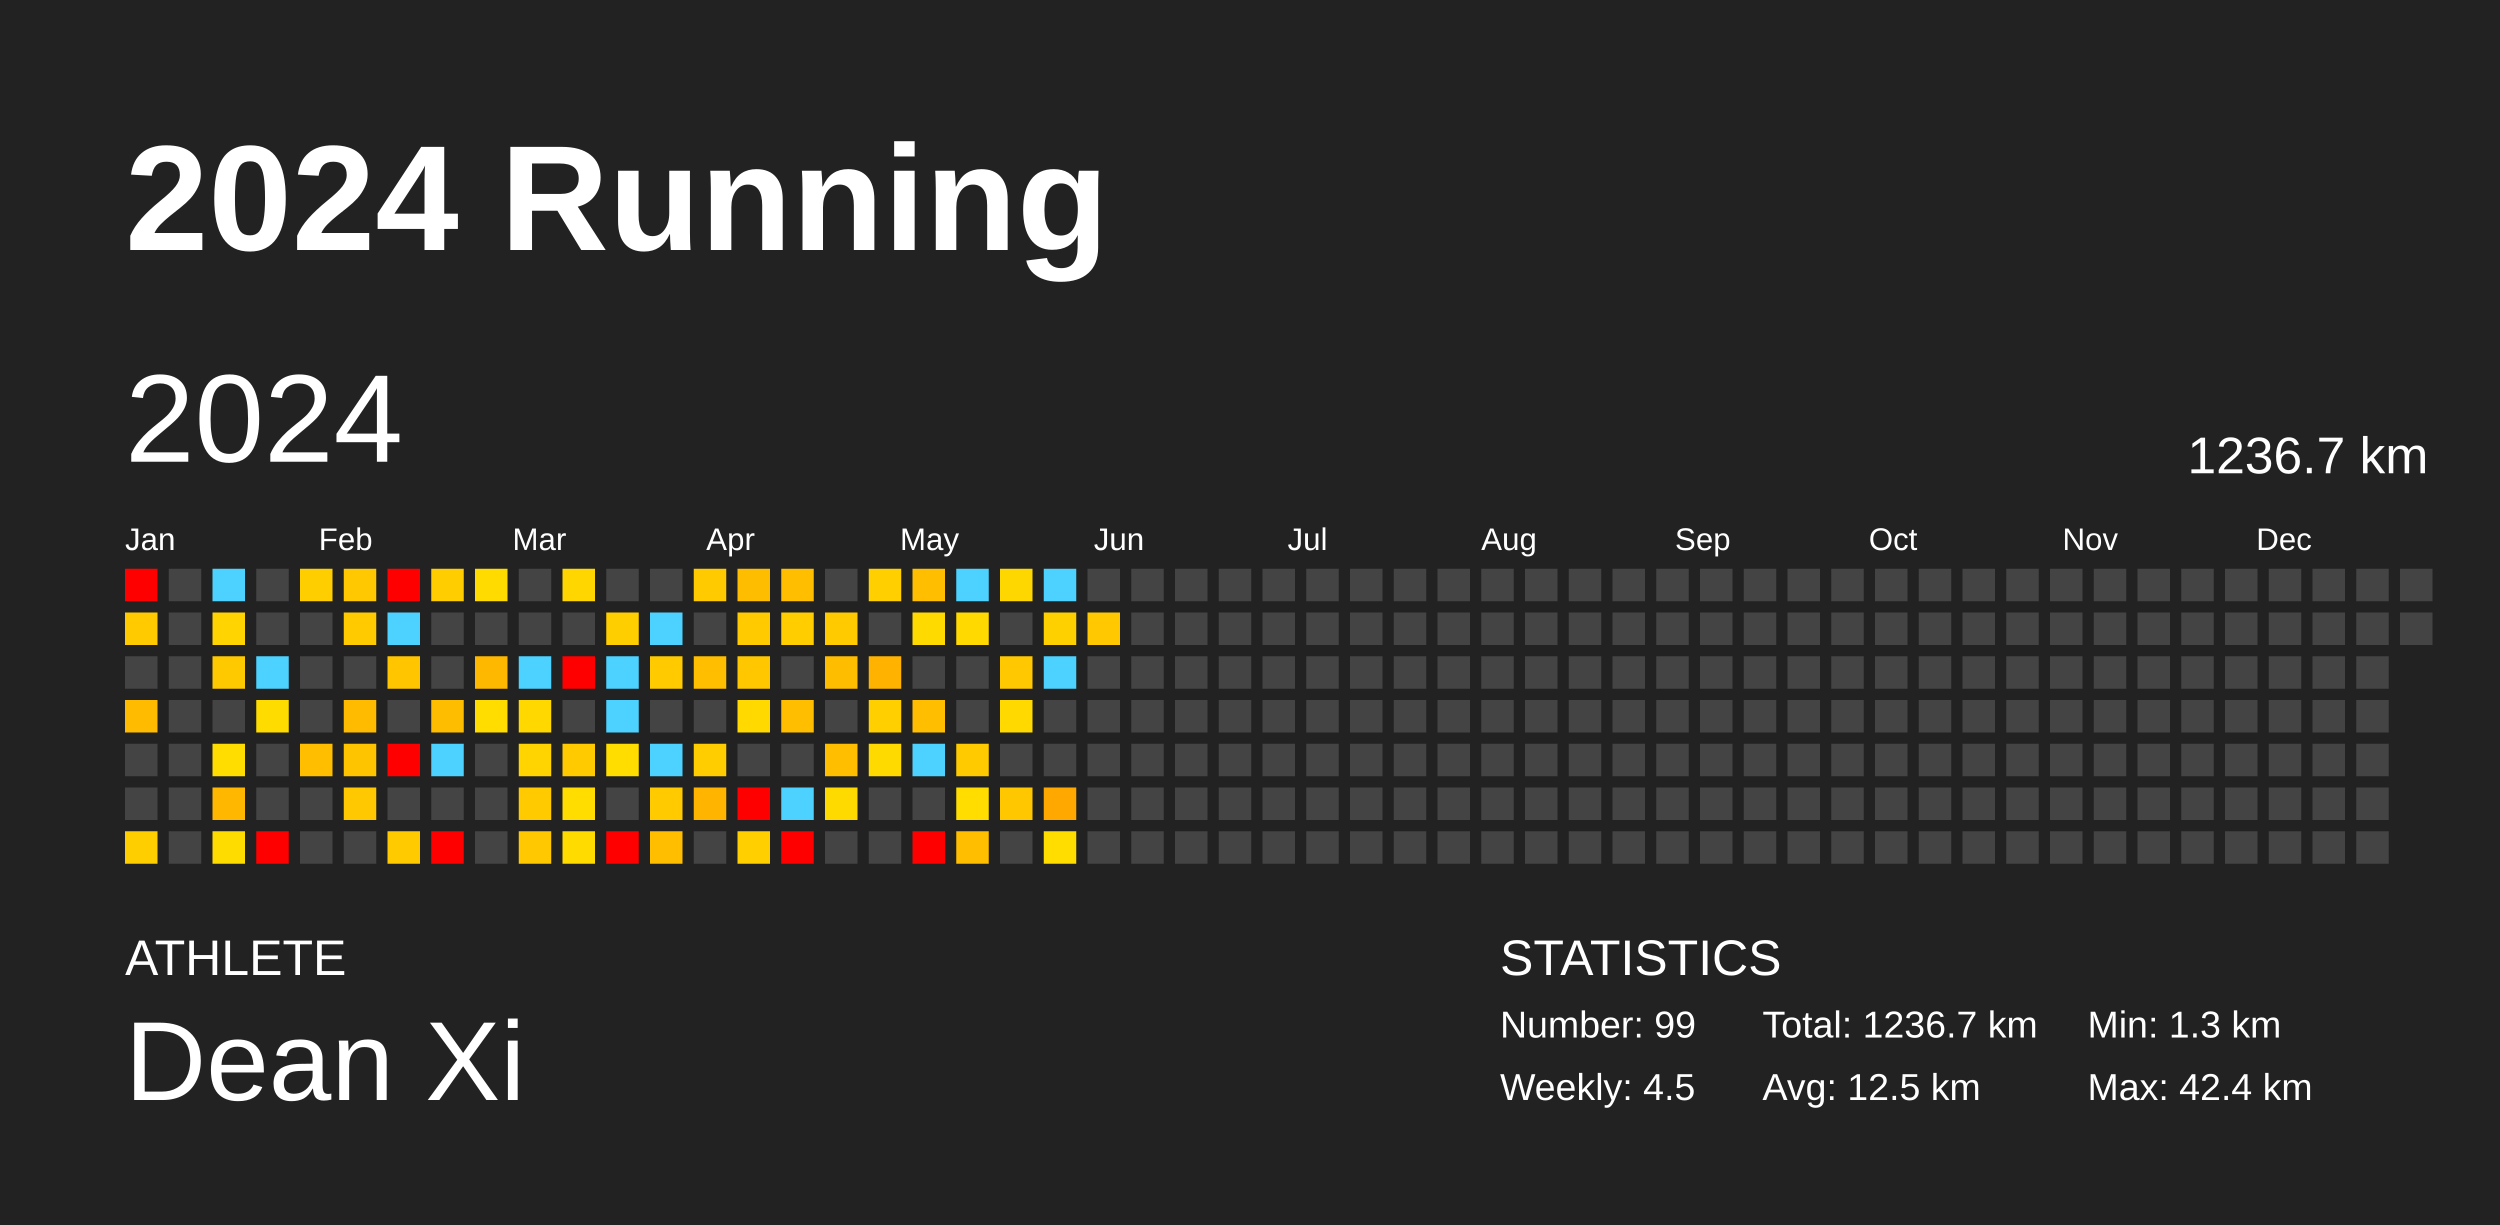
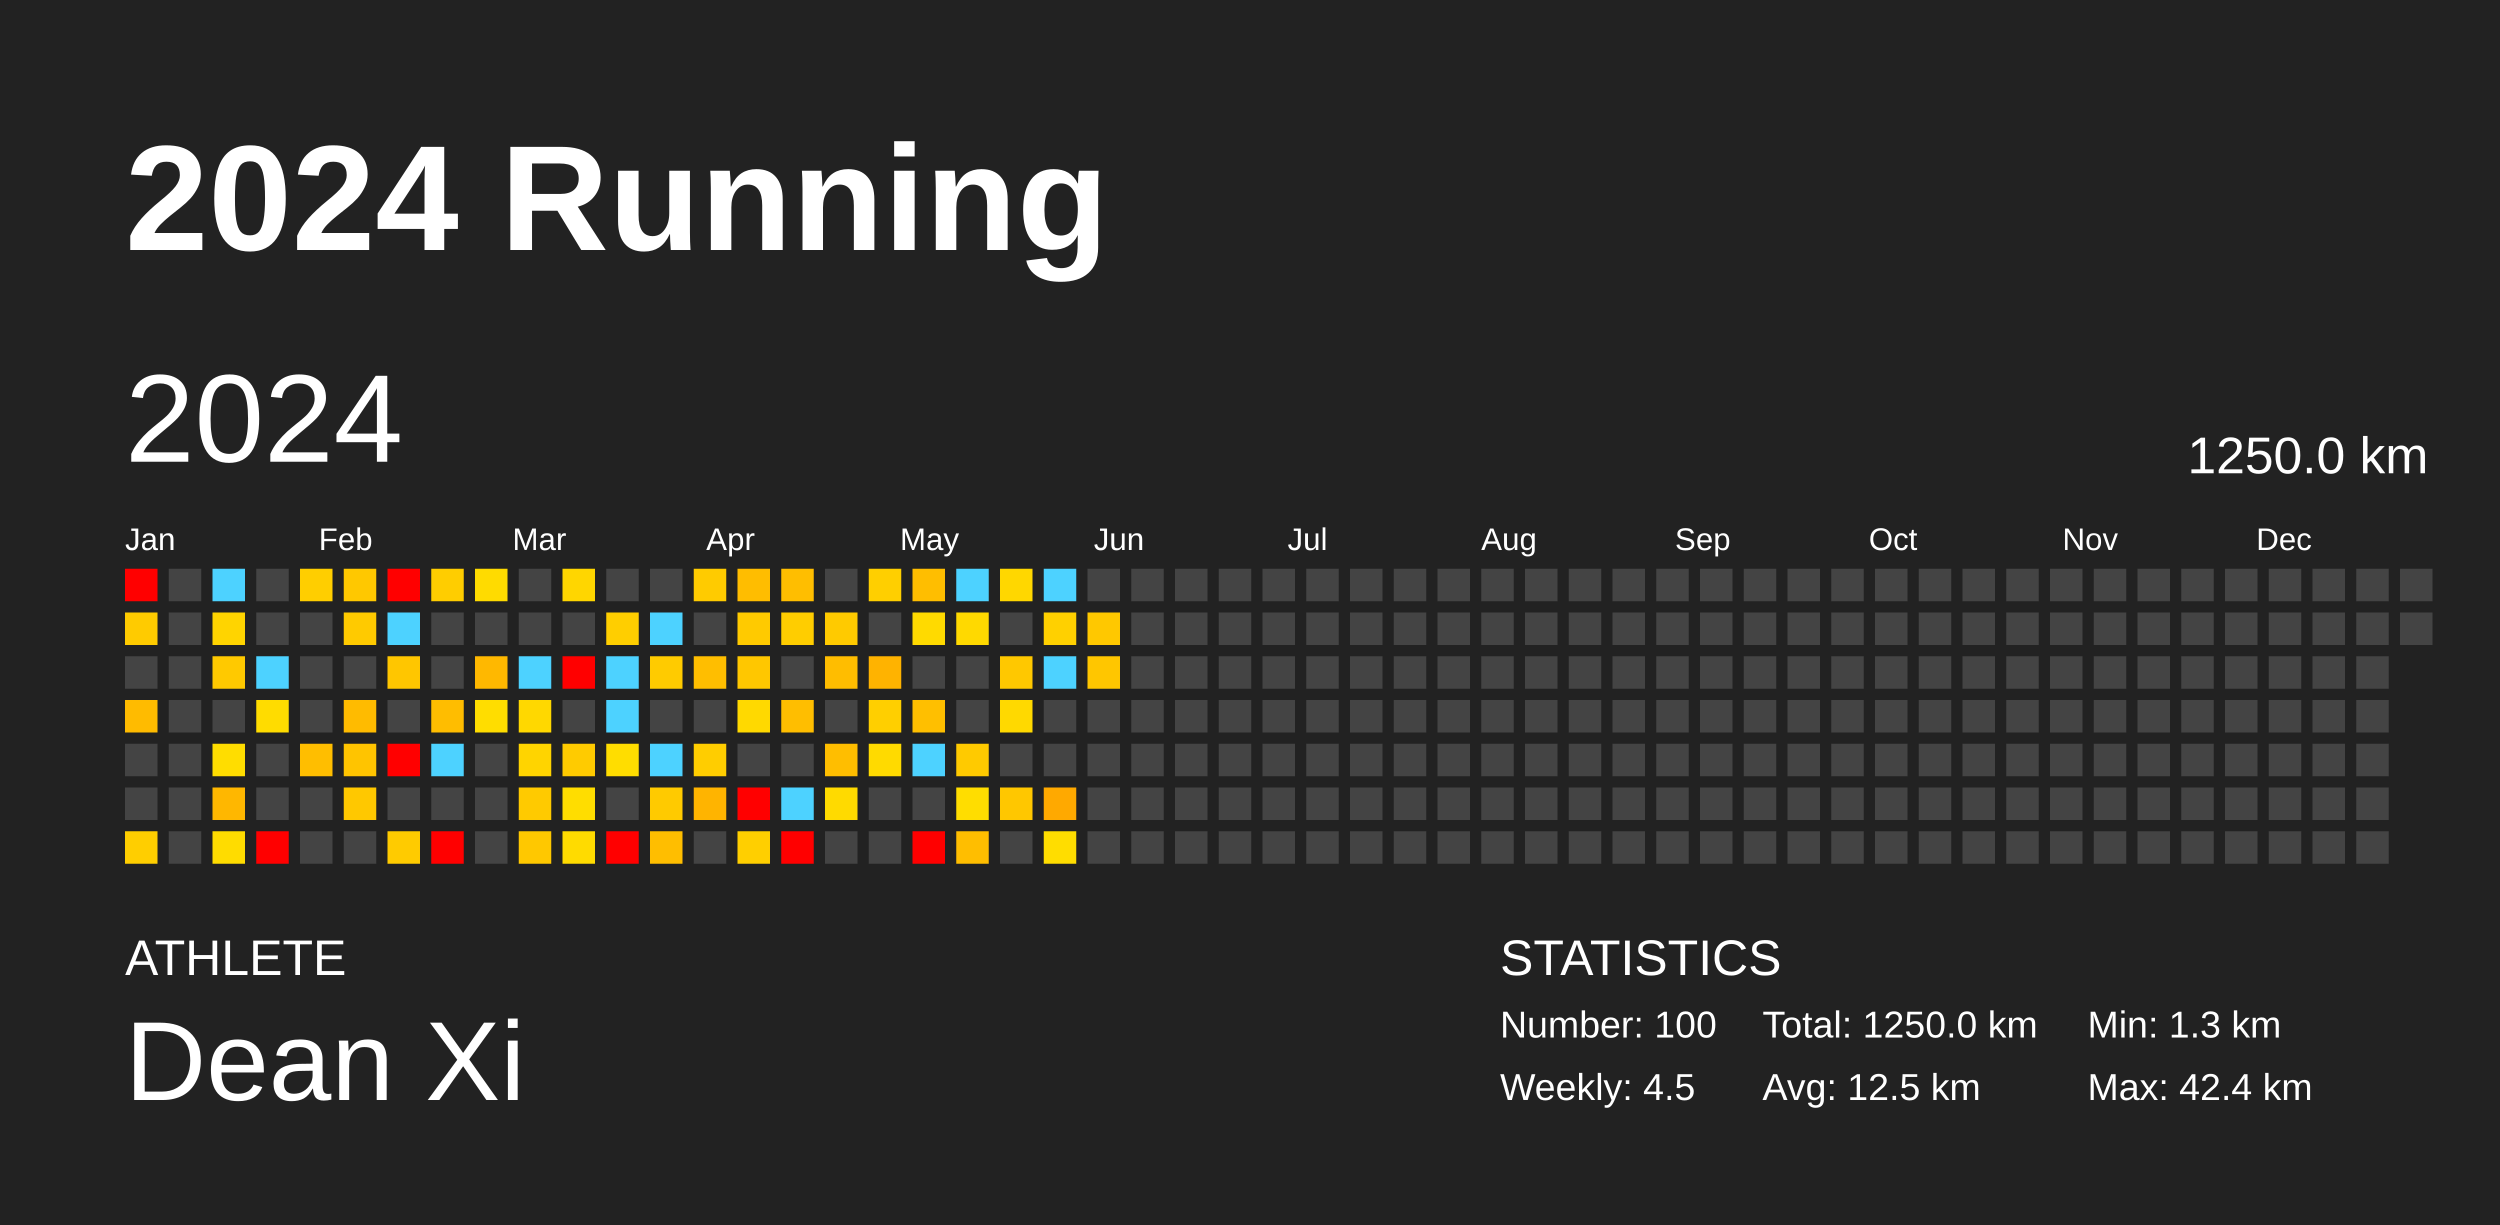
<svg xmlns="http://www.w3.org/2000/svg" baseProfile="full" height="98mm" version="1.1" viewBox="0,0,200,98" width="200mm">
  <defs />
  <rect fill="#222222" height="98" width="200" x="0" y="0" />
  <text fill="#FFFFFF" style="font-size:12px; font-family:Arial; font-weight:bold;" x="10" y="20">2024 Running</text>
  <text fill="#FFFFFF" style="font-size:4px; font-family:Arial" x="10" y="78">ATHLETE</text>
  <text fill="#FFFFFF" style="font-size:9px; font-family:Arial" x="10" y="88">Dean Xi</text>
  <text fill="#FFFFFF" style="font-size:4px; font-family:Arial" x="120" y="78">STATISTICS</text>
-   <text fill="#FFFFFF" style="font-size:3px; font-family:Arial" x="120" y="83">Number: 99</text>
+   <text fill="#FFFFFF" style="font-size:3px; font-family:Arial" x="120" y="83">Number: 100</text>
  <text fill="#FFFFFF" style="font-size:3px; font-family:Arial" x="120" y="88">Weekly: 4.5</text>
-   <text fill="#FFFFFF" style="font-size:3px; font-family:Arial" x="141" y="83">Total: 1236.7 km</text>
+   <text fill="#FFFFFF" style="font-size:3px; font-family:Arial" x="141" y="83">Total: 1250.0 km</text>
  <text fill="#FFFFFF" style="font-size:3px; font-family:Arial" x="141" y="88">Avg: 12.5 km</text>
  <text fill="#FFFFFF" style="font-size:3px; font-family:Arial" x="167" y="83">Min: 1.3 km</text>
  <text fill="#FFFFFF" style="font-size:3px; font-family:Arial" x="167" y="88">Max: 42.4 km</text>
  <text dominant-baseline="hanging" fill="#FFFFFF" style="font-size:10.0px; font-family:Arial;" x="10" y="30">2024</text>
-   <text dominant-baseline="hanging" fill="#FFFFFF" style="font-size:4.125px; font-family:Arial;" x="175" y="35">1236.7 km</text>
+   <text dominant-baseline="hanging" fill="#FFFFFF" style="font-size:4.125px; font-family:Arial;" x="175" y="35">1250.0 km</text>
  <text fill="#FFFFFF" style="font-size:2.5px; font-family:Arial" x="10.0" y="44">Jan</text>
  <text fill="#FFFFFF" style="font-size:2.5px; font-family:Arial" x="25.5" y="44">Feb</text>
  <text fill="#FFFFFF" style="font-size:2.5px; font-family:Arial" x="41.0" y="44">Mar</text>
  <text fill="#FFFFFF" style="font-size:2.5px; font-family:Arial" x="56.5" y="44">Apr</text>
  <text fill="#FFFFFF" style="font-size:2.5px; font-family:Arial" x="72.0" y="44">May</text>
  <text fill="#FFFFFF" style="font-size:2.5px; font-family:Arial" x="87.5" y="44">Jun</text>
  <text fill="#FFFFFF" style="font-size:2.5px; font-family:Arial" x="103.0" y="44">Jul</text>
  <text fill="#FFFFFF" style="font-size:2.5px; font-family:Arial" x="118.5" y="44">Aug</text>
  <text fill="#FFFFFF" style="font-size:2.5px; font-family:Arial" x="134.0" y="44">Sep</text>
  <text fill="#FFFFFF" style="font-size:2.5px; font-family:Arial" x="149.5" y="44">Oct</text>
  <text fill="#FFFFFF" style="font-size:2.5px; font-family:Arial" x="165.0" y="44">Nov</text>
  <text fill="#FFFFFF" style="font-size:2.5px; font-family:Arial" x="180.5" y="44">Dec</text>
  <rect fill="red" height="2.6" width="2.6" x="10.0" y="45.5" />
  <rect fill="#ffcb00" height="2.6" width="2.6" x="10.0" y="49.0" />
  <rect fill="#444444" height="2.6" width="2.6" x="10.0" y="52.5" />
  <rect fill="#ffbb00" height="2.6" width="2.6" x="10.0" y="56.0" />
  <rect fill="#444444" height="2.6" width="2.6" x="10.0" y="59.5" />
  <rect fill="#444444" height="2.6" width="2.6" x="10.0" y="63.0" />
  <rect fill="#ffce00" height="2.6" width="2.6" x="10.0" y="66.5" />
  <rect fill="#444444" height="2.6" width="2.6" x="13.5" y="45.5" />
  <rect fill="#444444" height="2.6" width="2.6" x="13.5" y="49.0" />
  <rect fill="#444444" height="2.6" width="2.6" x="13.5" y="52.5" />
  <rect fill="#444444" height="2.6" width="2.6" x="13.5" y="56.0" />
  <rect fill="#444444" height="2.6" width="2.6" x="13.5" y="59.5" />
  <rect fill="#444444" height="2.6" width="2.6" x="13.5" y="63.0" />
  <rect fill="#444444" height="2.6" width="2.6" x="13.5" y="66.5" />
  <rect fill="#4dd2ff" height="2.6" width="2.6" x="17.0" y="45.5" />
  <rect fill="#ffd400" height="2.6" width="2.6" x="17.0" y="49.0" />
  <rect fill="#ffc900" height="2.6" width="2.6" x="17.0" y="52.5" />
  <rect fill="#444444" height="2.6" width="2.6" x="17.0" y="56.0" />
  <rect fill="#ffdd00" height="2.6" width="2.6" x="17.0" y="59.5" />
  <rect fill="#ffb700" height="2.6" width="2.6" x="17.0" y="63.0" />
  <rect fill="#ffdc00" height="2.6" width="2.6" x="17.0" y="66.5" />
  <rect fill="#444444" height="2.6" width="2.6" x="20.5" y="45.5" />
  <rect fill="#444444" height="2.6" width="2.6" x="20.5" y="49.0" />
  <rect fill="#4dd2ff" height="2.6" width="2.6" x="20.5" y="52.5" />
  <rect fill="#ffdc00" height="2.6" width="2.6" x="20.5" y="56.0" />
  <rect fill="#444444" height="2.6" width="2.6" x="20.5" y="59.5" />
  <rect fill="#444444" height="2.6" width="2.6" x="20.5" y="63.0" />
  <rect fill="red" height="2.6" width="2.6" x="20.5" y="66.5" />
  <rect fill="#ffce00" height="2.6" width="2.6" x="24.0" y="45.5" />
  <rect fill="#444444" height="2.6" width="2.6" x="24.0" y="49.0" />
  <rect fill="#444444" height="2.6" width="2.6" x="24.0" y="52.5" />
  <rect fill="#444444" height="2.6" width="2.6" x="24.0" y="56.0" />
  <rect fill="#ffbe00" height="2.6" width="2.6" x="24.0" y="59.5" />
  <rect fill="#444444" height="2.6" width="2.6" x="24.0" y="63.0" />
  <rect fill="#444444" height="2.6" width="2.6" x="24.0" y="66.5" />
  <rect fill="#ffc800" height="2.6" width="2.6" x="27.5" y="45.5" />
  <rect fill="#ffca00" height="2.6" width="2.6" x="27.5" y="49.0" />
  <rect fill="#444444" height="2.6" width="2.6" x="27.5" y="52.5" />
  <rect fill="#ffbb00" height="2.6" width="2.6" x="27.5" y="56.0" />
  <rect fill="#ffc400" height="2.6" width="2.6" x="27.5" y="59.5" />
  <rect fill="#ffc800" height="2.6" width="2.6" x="27.5" y="63.0" />
  <rect fill="#444444" height="2.6" width="2.6" x="27.5" y="66.5" />
  <rect fill="red" height="2.6" width="2.6" x="31.0" y="45.5" />
  <rect fill="#4dd2ff" height="2.6" width="2.6" x="31.0" y="49.0" />
  <rect fill="#ffc600" height="2.6" width="2.6" x="31.0" y="52.5" />
  <rect fill="#444444" height="2.6" width="2.6" x="31.0" y="56.0" />
  <rect fill="red" height="2.6" width="2.6" x="31.0" y="59.5" />
  <rect fill="#444444" height="2.6" width="2.6" x="31.0" y="63.0" />
  <rect fill="#ffcb00" height="2.6" width="2.6" x="31.0" y="66.5" />
  <rect fill="#ffcd00" height="2.6" width="2.6" x="34.5" y="45.5" />
  <rect fill="#444444" height="2.6" width="2.6" x="34.5" y="49.0" />
  <rect fill="#444444" height="2.6" width="2.6" x="34.5" y="52.5" />
  <rect fill="#ffbd00" height="2.6" width="2.6" x="34.5" y="56.0" />
  <rect fill="#4dd2ff" height="2.6" width="2.6" x="34.5" y="59.5" />
  <rect fill="#444444" height="2.6" width="2.6" x="34.5" y="63.0" />
  <rect fill="red" height="2.6" width="2.6" x="34.5" y="66.5" />
  <rect fill="#ffdb00" height="2.6" width="2.6" x="38.0" y="45.5" />
  <rect fill="#444444" height="2.6" width="2.6" x="38.0" y="49.0" />
  <rect fill="#ffb800" height="2.6" width="2.6" x="38.0" y="52.5" />
  <rect fill="#ffdd00" height="2.6" width="2.6" x="38.0" y="56.0" />
  <rect fill="#444444" height="2.6" width="2.6" x="38.0" y="59.5" />
  <rect fill="#444444" height="2.6" width="2.6" x="38.0" y="63.0" />
  <rect fill="#444444" height="2.6" width="2.6" x="38.0" y="66.5" />
  <rect fill="#444444" height="2.6" width="2.6" x="41.5" y="45.5" />
  <rect fill="#444444" height="2.6" width="2.6" x="41.5" y="49.0" />
  <rect fill="#4dd2ff" height="2.6" width="2.6" x="41.5" y="52.5" />
  <rect fill="#ffd800" height="2.6" width="2.6" x="41.5" y="56.0" />
  <rect fill="#ffd400" height="2.6" width="2.6" x="41.5" y="59.5" />
  <rect fill="#ffca00" height="2.6" width="2.6" x="41.5" y="63.0" />
  <rect fill="#ffc800" height="2.6" width="2.6" x="41.5" y="66.5" />
  <rect fill="#ffd600" height="2.6" width="2.6" x="45.0" y="45.5" />
  <rect fill="#444444" height="2.6" width="2.6" x="45.0" y="49.0" />
  <rect fill="red" height="2.6" width="2.6" x="45.0" y="52.5" />
  <rect fill="#444444" height="2.6" width="2.6" x="45.0" y="56.0" />
  <rect fill="#ffcb00" height="2.6" width="2.6" x="45.0" y="59.5" />
  <rect fill="#ffdd00" height="2.6" width="2.6" x="45.0" y="63.0" />
  <rect fill="#ffdb00" height="2.6" width="2.6" x="45.0" y="66.5" />
  <rect fill="#444444" height="2.6" width="2.6" x="48.5" y="45.5" />
  <rect fill="#ffce00" height="2.6" width="2.6" x="48.5" y="49.0" />
  <rect fill="#4dd2ff" height="2.6" width="2.6" x="48.5" y="52.5" />
  <rect fill="#4dd2ff" height="2.6" width="2.6" x="48.5" y="56.0" />
  <rect fill="#ffdd00" height="2.6" width="2.6" x="48.5" y="59.5" />
  <rect fill="#444444" height="2.6" width="2.6" x="48.5" y="63.0" />
  <rect fill="red" height="2.6" width="2.6" x="48.5" y="66.5" />
  <rect fill="#444444" height="2.6" width="2.6" x="52.0" y="45.5" />
  <rect fill="#4dd2ff" height="2.6" width="2.6" x="52.0" y="49.0" />
  <rect fill="#ffcb00" height="2.6" width="2.6" x="52.0" y="52.5" />
  <rect fill="#444444" height="2.6" width="2.6" x="52.0" y="56.0" />
  <rect fill="#4dd2ff" height="2.6" width="2.6" x="52.0" y="59.5" />
  <rect fill="#ffca00" height="2.6" width="2.6" x="52.0" y="63.0" />
  <rect fill="#ffbe00" height="2.6" width="2.6" x="52.0" y="66.5" />
  <rect fill="#ffcb00" height="2.6" width="2.6" x="55.5" y="45.5" />
  <rect fill="#444444" height="2.6" width="2.6" x="55.5" y="49.0" />
  <rect fill="#ffbe00" height="2.6" width="2.6" x="55.5" y="52.5" />
  <rect fill="#444444" height="2.6" width="2.6" x="55.5" y="56.0" />
  <rect fill="#ffcd00" height="2.6" width="2.6" x="55.5" y="59.5" />
  <rect fill="#ffb400" height="2.6" width="2.6" x="55.5" y="63.0" />
  <rect fill="#444444" height="2.6" width="2.6" x="55.5" y="66.5" />
  <rect fill="#ffbd00" height="2.6" width="2.6" x="59.0" y="45.5" />
  <rect fill="#ffca00" height="2.6" width="2.6" x="59.0" y="49.0" />
  <rect fill="#ffc700" height="2.6" width="2.6" x="59.0" y="52.5" />
  <rect fill="#ffd900" height="2.6" width="2.6" x="59.0" y="56.0" />
  <rect fill="#444444" height="2.6" width="2.6" x="59.0" y="59.5" />
  <rect fill="red" height="2.6" width="2.6" x="59.0" y="63.0" />
  <rect fill="#ffcf00" height="2.6" width="2.6" x="59.0" y="66.5" />
  <rect fill="#ffbe00" height="2.6" width="2.6" x="62.5" y="45.5" />
  <rect fill="#ffcd00" height="2.6" width="2.6" x="62.5" y="49.0" />
  <rect fill="#444444" height="2.6" width="2.6" x="62.5" y="52.5" />
  <rect fill="#ffbe00" height="2.6" width="2.6" x="62.5" y="56.0" />
  <rect fill="#444444" height="2.6" width="2.6" x="62.5" y="59.5" />
  <rect fill="#4dd2ff" height="2.6" width="2.6" x="62.5" y="63.0" />
  <rect fill="red" height="2.6" width="2.6" x="62.5" y="66.5" />
  <rect fill="#444444" height="2.6" width="2.6" x="66.0" y="45.5" />
  <rect fill="#ffca00" height="2.6" width="2.6" x="66.0" y="49.0" />
  <rect fill="#ffbd00" height="2.6" width="2.6" x="66.0" y="52.5" />
  <rect fill="#444444" height="2.6" width="2.6" x="66.0" y="56.0" />
  <rect fill="#ffbe00" height="2.6" width="2.6" x="66.0" y="59.5" />
  <rect fill="#ffda00" height="2.6" width="2.6" x="66.0" y="63.0" />
  <rect fill="#444444" height="2.6" width="2.6" x="66.0" y="66.5" />
  <rect fill="#ffcf00" height="2.6" width="2.6" x="69.5" y="45.5" />
  <rect fill="#444444" height="2.6" width="2.6" x="69.5" y="49.0" />
  <rect fill="#ffb300" height="2.6" width="2.6" x="69.5" y="52.5" />
  <rect fill="#ffcf00" height="2.6" width="2.6" x="69.5" y="56.0" />
  <rect fill="#ffda00" height="2.6" width="2.6" x="69.5" y="59.5" />
  <rect fill="#444444" height="2.6" width="2.6" x="69.5" y="63.0" />
  <rect fill="#444444" height="2.6" width="2.6" x="69.5" y="66.5" />
  <rect fill="#ffbe00" height="2.6" width="2.6" x="73.0" y="45.5" />
  <rect fill="#ffda00" height="2.6" width="2.6" x="73.0" y="49.0" />
  <rect fill="#444444" height="2.6" width="2.6" x="73.0" y="52.5" />
  <rect fill="#ffbf00" height="2.6" width="2.6" x="73.0" y="56.0" />
  <rect fill="#4dd2ff" height="2.6" width="2.6" x="73.0" y="59.5" />
  <rect fill="#444444" height="2.6" width="2.6" x="73.0" y="63.0" />
  <rect fill="red" height="2.6" width="2.6" x="73.0" y="66.5" />
  <rect fill="#4dd2ff" height="2.6" width="2.6" x="76.5" y="45.5" />
  <rect fill="#ffd900" height="2.6" width="2.6" x="76.5" y="49.0" />
  <rect fill="#444444" height="2.6" width="2.6" x="76.5" y="52.5" />
  <rect fill="#444444" height="2.6" width="2.6" x="76.5" y="56.0" />
  <rect fill="#ffca00" height="2.6" width="2.6" x="76.5" y="59.5" />
  <rect fill="#ffdd00" height="2.6" width="2.6" x="76.5" y="63.0" />
  <rect fill="#ffbe00" height="2.6" width="2.6" x="76.5" y="66.5" />
  <rect fill="#ffd700" height="2.6" width="2.6" x="80.0" y="45.5" />
  <rect fill="#444444" height="2.6" width="2.6" x="80.0" y="49.0" />
  <rect fill="#ffc800" height="2.6" width="2.6" x="80.0" y="52.5" />
  <rect fill="#ffd900" height="2.6" width="2.6" x="80.0" y="56.0" />
  <rect fill="#444444" height="2.6" width="2.6" x="80.0" y="59.5" />
  <rect fill="#ffc700" height="2.6" width="2.6" x="80.0" y="63.0" />
  <rect fill="#444444" height="2.6" width="2.6" x="80.0" y="66.5" />
  <rect fill="#4dd2ff" height="2.6" width="2.6" x="83.5" y="45.5" />
  <rect fill="#ffd000" height="2.6" width="2.6" x="83.5" y="49.0" />
  <rect fill="#4dd2ff" height="2.6" width="2.6" x="83.5" y="52.5" />
  <rect fill="#444444" height="2.6" width="2.6" x="83.5" y="56.0" />
  <rect fill="#444444" height="2.6" width="2.6" x="83.5" y="59.5" />
  <rect fill="#ffa900" height="2.6" width="2.6" x="83.5" y="63.0" />
  <rect fill="#ffdd00" height="2.6" width="2.6" x="83.5" y="66.5" />
  <rect fill="#444444" height="2.6" width="2.6" x="87.0" y="45.5" />
  <rect fill="#ffc800" height="2.6" width="2.6" x="87.0" y="49.0" />
-   <rect fill="#444444" height="2.6" width="2.6" x="87.0" y="52.5" />
+   <rect fill="#ffc600" height="2.6" width="2.6" x="87.0" y="52.5" />
  <rect fill="#444444" height="2.6" width="2.6" x="87.0" y="56.0" />
  <rect fill="#444444" height="2.6" width="2.6" x="87.0" y="59.5" />
  <rect fill="#444444" height="2.6" width="2.6" x="87.0" y="63.0" />
  <rect fill="#444444" height="2.6" width="2.6" x="87.0" y="66.5" />
  <rect fill="#444444" height="2.6" width="2.6" x="90.5" y="45.5" />
  <rect fill="#444444" height="2.6" width="2.6" x="90.5" y="49.0" />
  <rect fill="#444444" height="2.6" width="2.6" x="90.5" y="52.5" />
  <rect fill="#444444" height="2.6" width="2.6" x="90.5" y="56.0" />
  <rect fill="#444444" height="2.6" width="2.6" x="90.5" y="59.5" />
  <rect fill="#444444" height="2.6" width="2.6" x="90.5" y="63.0" />
  <rect fill="#444444" height="2.6" width="2.6" x="90.5" y="66.5" />
  <rect fill="#444444" height="2.6" width="2.6" x="94.0" y="45.5" />
  <rect fill="#444444" height="2.6" width="2.6" x="94.0" y="49.0" />
  <rect fill="#444444" height="2.6" width="2.6" x="94.0" y="52.5" />
  <rect fill="#444444" height="2.6" width="2.6" x="94.0" y="56.0" />
  <rect fill="#444444" height="2.6" width="2.6" x="94.0" y="59.5" />
  <rect fill="#444444" height="2.6" width="2.6" x="94.0" y="63.0" />
  <rect fill="#444444" height="2.6" width="2.6" x="94.0" y="66.5" />
  <rect fill="#444444" height="2.6" width="2.6" x="97.5" y="45.5" />
  <rect fill="#444444" height="2.6" width="2.6" x="97.5" y="49.0" />
  <rect fill="#444444" height="2.6" width="2.6" x="97.5" y="52.5" />
  <rect fill="#444444" height="2.6" width="2.6" x="97.5" y="56.0" />
  <rect fill="#444444" height="2.6" width="2.6" x="97.5" y="59.5" />
  <rect fill="#444444" height="2.6" width="2.6" x="97.5" y="63.0" />
  <rect fill="#444444" height="2.6" width="2.6" x="97.5" y="66.5" />
  <rect fill="#444444" height="2.6" width="2.6" x="101.0" y="45.5" />
  <rect fill="#444444" height="2.6" width="2.6" x="101.0" y="49.0" />
  <rect fill="#444444" height="2.6" width="2.6" x="101.0" y="52.5" />
  <rect fill="#444444" height="2.6" width="2.6" x="101.0" y="56.0" />
  <rect fill="#444444" height="2.6" width="2.6" x="101.0" y="59.5" />
  <rect fill="#444444" height="2.6" width="2.6" x="101.0" y="63.0" />
  <rect fill="#444444" height="2.6" width="2.6" x="101.0" y="66.5" />
  <rect fill="#444444" height="2.6" width="2.6" x="104.5" y="45.5" />
  <rect fill="#444444" height="2.6" width="2.6" x="104.5" y="49.0" />
  <rect fill="#444444" height="2.6" width="2.6" x="104.5" y="52.5" />
  <rect fill="#444444" height="2.6" width="2.6" x="104.5" y="56.0" />
  <rect fill="#444444" height="2.6" width="2.6" x="104.5" y="59.5" />
  <rect fill="#444444" height="2.6" width="2.6" x="104.5" y="63.0" />
  <rect fill="#444444" height="2.6" width="2.6" x="104.5" y="66.5" />
  <rect fill="#444444" height="2.6" width="2.6" x="108.0" y="45.5" />
  <rect fill="#444444" height="2.6" width="2.6" x="108.0" y="49.0" />
  <rect fill="#444444" height="2.6" width="2.6" x="108.0" y="52.5" />
  <rect fill="#444444" height="2.6" width="2.6" x="108.0" y="56.0" />
  <rect fill="#444444" height="2.6" width="2.6" x="108.0" y="59.5" />
  <rect fill="#444444" height="2.6" width="2.6" x="108.0" y="63.0" />
  <rect fill="#444444" height="2.6" width="2.6" x="108.0" y="66.5" />
  <rect fill="#444444" height="2.6" width="2.6" x="111.5" y="45.5" />
  <rect fill="#444444" height="2.6" width="2.6" x="111.5" y="49.0" />
  <rect fill="#444444" height="2.6" width="2.6" x="111.5" y="52.5" />
  <rect fill="#444444" height="2.6" width="2.6" x="111.5" y="56.0" />
  <rect fill="#444444" height="2.6" width="2.6" x="111.5" y="59.5" />
  <rect fill="#444444" height="2.6" width="2.6" x="111.5" y="63.0" />
  <rect fill="#444444" height="2.6" width="2.6" x="111.5" y="66.5" />
  <rect fill="#444444" height="2.6" width="2.6" x="115.0" y="45.5" />
  <rect fill="#444444" height="2.6" width="2.6" x="115.0" y="49.0" />
  <rect fill="#444444" height="2.6" width="2.6" x="115.0" y="52.5" />
  <rect fill="#444444" height="2.6" width="2.6" x="115.0" y="56.0" />
  <rect fill="#444444" height="2.6" width="2.6" x="115.0" y="59.5" />
  <rect fill="#444444" height="2.6" width="2.6" x="115.0" y="63.0" />
  <rect fill="#444444" height="2.6" width="2.6" x="115.0" y="66.5" />
  <rect fill="#444444" height="2.6" width="2.6" x="118.5" y="45.5" />
  <rect fill="#444444" height="2.6" width="2.6" x="118.5" y="49.0" />
  <rect fill="#444444" height="2.6" width="2.6" x="118.5" y="52.5" />
  <rect fill="#444444" height="2.6" width="2.6" x="118.5" y="56.0" />
  <rect fill="#444444" height="2.6" width="2.6" x="118.5" y="59.5" />
  <rect fill="#444444" height="2.6" width="2.6" x="118.5" y="63.0" />
  <rect fill="#444444" height="2.6" width="2.6" x="118.5" y="66.5" />
  <rect fill="#444444" height="2.6" width="2.6" x="122.0" y="45.5" />
  <rect fill="#444444" height="2.6" width="2.6" x="122.0" y="49.0" />
  <rect fill="#444444" height="2.6" width="2.6" x="122.0" y="52.5" />
  <rect fill="#444444" height="2.6" width="2.6" x="122.0" y="56.0" />
  <rect fill="#444444" height="2.6" width="2.6" x="122.0" y="59.5" />
  <rect fill="#444444" height="2.6" width="2.6" x="122.0" y="63.0" />
  <rect fill="#444444" height="2.6" width="2.6" x="122.0" y="66.5" />
  <rect fill="#444444" height="2.6" width="2.6" x="125.5" y="45.5" />
  <rect fill="#444444" height="2.6" width="2.6" x="125.5" y="49.0" />
  <rect fill="#444444" height="2.6" width="2.6" x="125.5" y="52.5" />
  <rect fill="#444444" height="2.6" width="2.6" x="125.5" y="56.0" />
  <rect fill="#444444" height="2.6" width="2.6" x="125.5" y="59.5" />
  <rect fill="#444444" height="2.6" width="2.6" x="125.5" y="63.0" />
  <rect fill="#444444" height="2.6" width="2.6" x="125.5" y="66.5" />
  <rect fill="#444444" height="2.6" width="2.6" x="129.0" y="45.5" />
  <rect fill="#444444" height="2.6" width="2.6" x="129.0" y="49.0" />
  <rect fill="#444444" height="2.6" width="2.6" x="129.0" y="52.5" />
  <rect fill="#444444" height="2.6" width="2.6" x="129.0" y="56.0" />
  <rect fill="#444444" height="2.6" width="2.6" x="129.0" y="59.5" />
  <rect fill="#444444" height="2.6" width="2.6" x="129.0" y="63.0" />
  <rect fill="#444444" height="2.6" width="2.6" x="129.0" y="66.5" />
  <rect fill="#444444" height="2.6" width="2.6" x="132.5" y="45.5" />
  <rect fill="#444444" height="2.6" width="2.6" x="132.5" y="49.0" />
  <rect fill="#444444" height="2.6" width="2.6" x="132.5" y="52.5" />
  <rect fill="#444444" height="2.6" width="2.6" x="132.5" y="56.0" />
  <rect fill="#444444" height="2.6" width="2.6" x="132.5" y="59.5" />
  <rect fill="#444444" height="2.6" width="2.6" x="132.5" y="63.0" />
  <rect fill="#444444" height="2.6" width="2.6" x="132.5" y="66.5" />
  <rect fill="#444444" height="2.6" width="2.6" x="136.0" y="45.5" />
  <rect fill="#444444" height="2.6" width="2.6" x="136.0" y="49.0" />
  <rect fill="#444444" height="2.6" width="2.6" x="136.0" y="52.5" />
  <rect fill="#444444" height="2.6" width="2.6" x="136.0" y="56.0" />
  <rect fill="#444444" height="2.6" width="2.6" x="136.0" y="59.5" />
  <rect fill="#444444" height="2.6" width="2.6" x="136.0" y="63.0" />
  <rect fill="#444444" height="2.6" width="2.6" x="136.0" y="66.5" />
  <rect fill="#444444" height="2.6" width="2.6" x="139.5" y="45.5" />
  <rect fill="#444444" height="2.6" width="2.6" x="139.5" y="49.0" />
  <rect fill="#444444" height="2.6" width="2.6" x="139.5" y="52.5" />
  <rect fill="#444444" height="2.6" width="2.6" x="139.5" y="56.0" />
  <rect fill="#444444" height="2.6" width="2.6" x="139.5" y="59.5" />
  <rect fill="#444444" height="2.6" width="2.6" x="139.5" y="63.0" />
  <rect fill="#444444" height="2.6" width="2.6" x="139.5" y="66.5" />
  <rect fill="#444444" height="2.6" width="2.6" x="143.0" y="45.5" />
  <rect fill="#444444" height="2.6" width="2.6" x="143.0" y="49.0" />
  <rect fill="#444444" height="2.6" width="2.6" x="143.0" y="52.5" />
  <rect fill="#444444" height="2.6" width="2.6" x="143.0" y="56.0" />
  <rect fill="#444444" height="2.6" width="2.6" x="143.0" y="59.5" />
  <rect fill="#444444" height="2.6" width="2.6" x="143.0" y="63.0" />
  <rect fill="#444444" height="2.6" width="2.6" x="143.0" y="66.5" />
  <rect fill="#444444" height="2.6" width="2.6" x="146.5" y="45.5" />
  <rect fill="#444444" height="2.6" width="2.6" x="146.5" y="49.0" />
  <rect fill="#444444" height="2.6" width="2.6" x="146.5" y="52.5" />
  <rect fill="#444444" height="2.6" width="2.6" x="146.5" y="56.0" />
  <rect fill="#444444" height="2.6" width="2.6" x="146.5" y="59.5" />
  <rect fill="#444444" height="2.6" width="2.6" x="146.5" y="63.0" />
  <rect fill="#444444" height="2.6" width="2.6" x="146.5" y="66.5" />
  <rect fill="#444444" height="2.6" width="2.6" x="150.0" y="45.5" />
  <rect fill="#444444" height="2.6" width="2.6" x="150.0" y="49.0" />
  <rect fill="#444444" height="2.6" width="2.6" x="150.0" y="52.5" />
  <rect fill="#444444" height="2.6" width="2.6" x="150.0" y="56.0" />
  <rect fill="#444444" height="2.6" width="2.6" x="150.0" y="59.5" />
  <rect fill="#444444" height="2.6" width="2.6" x="150.0" y="63.0" />
  <rect fill="#444444" height="2.6" width="2.6" x="150.0" y="66.5" />
  <rect fill="#444444" height="2.6" width="2.6" x="153.5" y="45.5" />
  <rect fill="#444444" height="2.6" width="2.6" x="153.5" y="49.0" />
  <rect fill="#444444" height="2.6" width="2.6" x="153.5" y="52.5" />
  <rect fill="#444444" height="2.6" width="2.6" x="153.5" y="56.0" />
  <rect fill="#444444" height="2.6" width="2.6" x="153.5" y="59.5" />
  <rect fill="#444444" height="2.6" width="2.6" x="153.5" y="63.0" />
  <rect fill="#444444" height="2.6" width="2.6" x="153.5" y="66.5" />
  <rect fill="#444444" height="2.6" width="2.6" x="157.0" y="45.5" />
  <rect fill="#444444" height="2.6" width="2.6" x="157.0" y="49.0" />
  <rect fill="#444444" height="2.6" width="2.6" x="157.0" y="52.5" />
  <rect fill="#444444" height="2.6" width="2.6" x="157.0" y="56.0" />
  <rect fill="#444444" height="2.6" width="2.6" x="157.0" y="59.5" />
  <rect fill="#444444" height="2.6" width="2.6" x="157.0" y="63.0" />
  <rect fill="#444444" height="2.6" width="2.6" x="157.0" y="66.5" />
  <rect fill="#444444" height="2.6" width="2.6" x="160.5" y="45.5" />
  <rect fill="#444444" height="2.6" width="2.6" x="160.5" y="49.0" />
  <rect fill="#444444" height="2.6" width="2.6" x="160.5" y="52.5" />
  <rect fill="#444444" height="2.6" width="2.6" x="160.5" y="56.0" />
  <rect fill="#444444" height="2.6" width="2.6" x="160.5" y="59.5" />
  <rect fill="#444444" height="2.6" width="2.6" x="160.5" y="63.0" />
  <rect fill="#444444" height="2.6" width="2.6" x="160.5" y="66.5" />
  <rect fill="#444444" height="2.6" width="2.6" x="164.0" y="45.5" />
  <rect fill="#444444" height="2.6" width="2.6" x="164.0" y="49.0" />
  <rect fill="#444444" height="2.6" width="2.6" x="164.0" y="52.5" />
  <rect fill="#444444" height="2.6" width="2.6" x="164.0" y="56.0" />
  <rect fill="#444444" height="2.6" width="2.6" x="164.0" y="59.5" />
  <rect fill="#444444" height="2.6" width="2.6" x="164.0" y="63.0" />
  <rect fill="#444444" height="2.6" width="2.6" x="164.0" y="66.5" />
  <rect fill="#444444" height="2.6" width="2.6" x="167.5" y="45.5" />
  <rect fill="#444444" height="2.6" width="2.6" x="167.5" y="49.0" />
  <rect fill="#444444" height="2.6" width="2.6" x="167.5" y="52.5" />
  <rect fill="#444444" height="2.6" width="2.6" x="167.5" y="56.0" />
  <rect fill="#444444" height="2.6" width="2.6" x="167.5" y="59.5" />
  <rect fill="#444444" height="2.6" width="2.6" x="167.5" y="63.0" />
  <rect fill="#444444" height="2.6" width="2.6" x="167.5" y="66.5" />
  <rect fill="#444444" height="2.6" width="2.6" x="171.0" y="45.5" />
  <rect fill="#444444" height="2.6" width="2.6" x="171.0" y="49.0" />
  <rect fill="#444444" height="2.6" width="2.6" x="171.0" y="52.5" />
  <rect fill="#444444" height="2.6" width="2.6" x="171.0" y="56.0" />
  <rect fill="#444444" height="2.6" width="2.6" x="171.0" y="59.5" />
  <rect fill="#444444" height="2.6" width="2.6" x="171.0" y="63.0" />
  <rect fill="#444444" height="2.6" width="2.6" x="171.0" y="66.5" />
  <rect fill="#444444" height="2.6" width="2.6" x="174.5" y="45.5" />
  <rect fill="#444444" height="2.6" width="2.6" x="174.5" y="49.0" />
  <rect fill="#444444" height="2.6" width="2.6" x="174.5" y="52.5" />
  <rect fill="#444444" height="2.6" width="2.6" x="174.5" y="56.0" />
  <rect fill="#444444" height="2.6" width="2.6" x="174.5" y="59.5" />
  <rect fill="#444444" height="2.6" width="2.6" x="174.5" y="63.0" />
  <rect fill="#444444" height="2.6" width="2.6" x="174.5" y="66.5" />
  <rect fill="#444444" height="2.6" width="2.6" x="178.0" y="45.5" />
  <rect fill="#444444" height="2.6" width="2.6" x="178.0" y="49.0" />
  <rect fill="#444444" height="2.6" width="2.6" x="178.0" y="52.5" />
  <rect fill="#444444" height="2.6" width="2.6" x="178.0" y="56.0" />
  <rect fill="#444444" height="2.6" width="2.6" x="178.0" y="59.5" />
  <rect fill="#444444" height="2.6" width="2.6" x="178.0" y="63.0" />
  <rect fill="#444444" height="2.6" width="2.6" x="178.0" y="66.5" />
  <rect fill="#444444" height="2.6" width="2.6" x="181.5" y="45.5" />
  <rect fill="#444444" height="2.6" width="2.6" x="181.5" y="49.0" />
  <rect fill="#444444" height="2.6" width="2.6" x="181.5" y="52.5" />
  <rect fill="#444444" height="2.6" width="2.6" x="181.5" y="56.0" />
  <rect fill="#444444" height="2.6" width="2.6" x="181.5" y="59.5" />
  <rect fill="#444444" height="2.6" width="2.6" x="181.5" y="63.0" />
  <rect fill="#444444" height="2.6" width="2.6" x="181.5" y="66.5" />
  <rect fill="#444444" height="2.6" width="2.6" x="185.0" y="45.5" />
  <rect fill="#444444" height="2.6" width="2.6" x="185.0" y="49.0" />
  <rect fill="#444444" height="2.6" width="2.6" x="185.0" y="52.5" />
  <rect fill="#444444" height="2.6" width="2.6" x="185.0" y="56.0" />
  <rect fill="#444444" height="2.6" width="2.6" x="185.0" y="59.5" />
  <rect fill="#444444" height="2.6" width="2.6" x="185.0" y="63.0" />
  <rect fill="#444444" height="2.6" width="2.6" x="185.0" y="66.5" />
  <rect fill="#444444" height="2.6" width="2.6" x="188.5" y="45.5" />
  <rect fill="#444444" height="2.6" width="2.6" x="188.5" y="49.0" />
  <rect fill="#444444" height="2.6" width="2.6" x="188.5" y="52.5" />
  <rect fill="#444444" height="2.6" width="2.6" x="188.5" y="56.0" />
  <rect fill="#444444" height="2.6" width="2.6" x="188.5" y="59.5" />
  <rect fill="#444444" height="2.6" width="2.6" x="188.5" y="63.0" />
  <rect fill="#444444" height="2.6" width="2.6" x="188.5" y="66.5" />
  <rect fill="#444444" height="2.6" width="2.6" x="192.0" y="45.5" />
  <rect fill="#444444" height="2.6" width="2.6" x="192.0" y="49.0" />
</svg>
